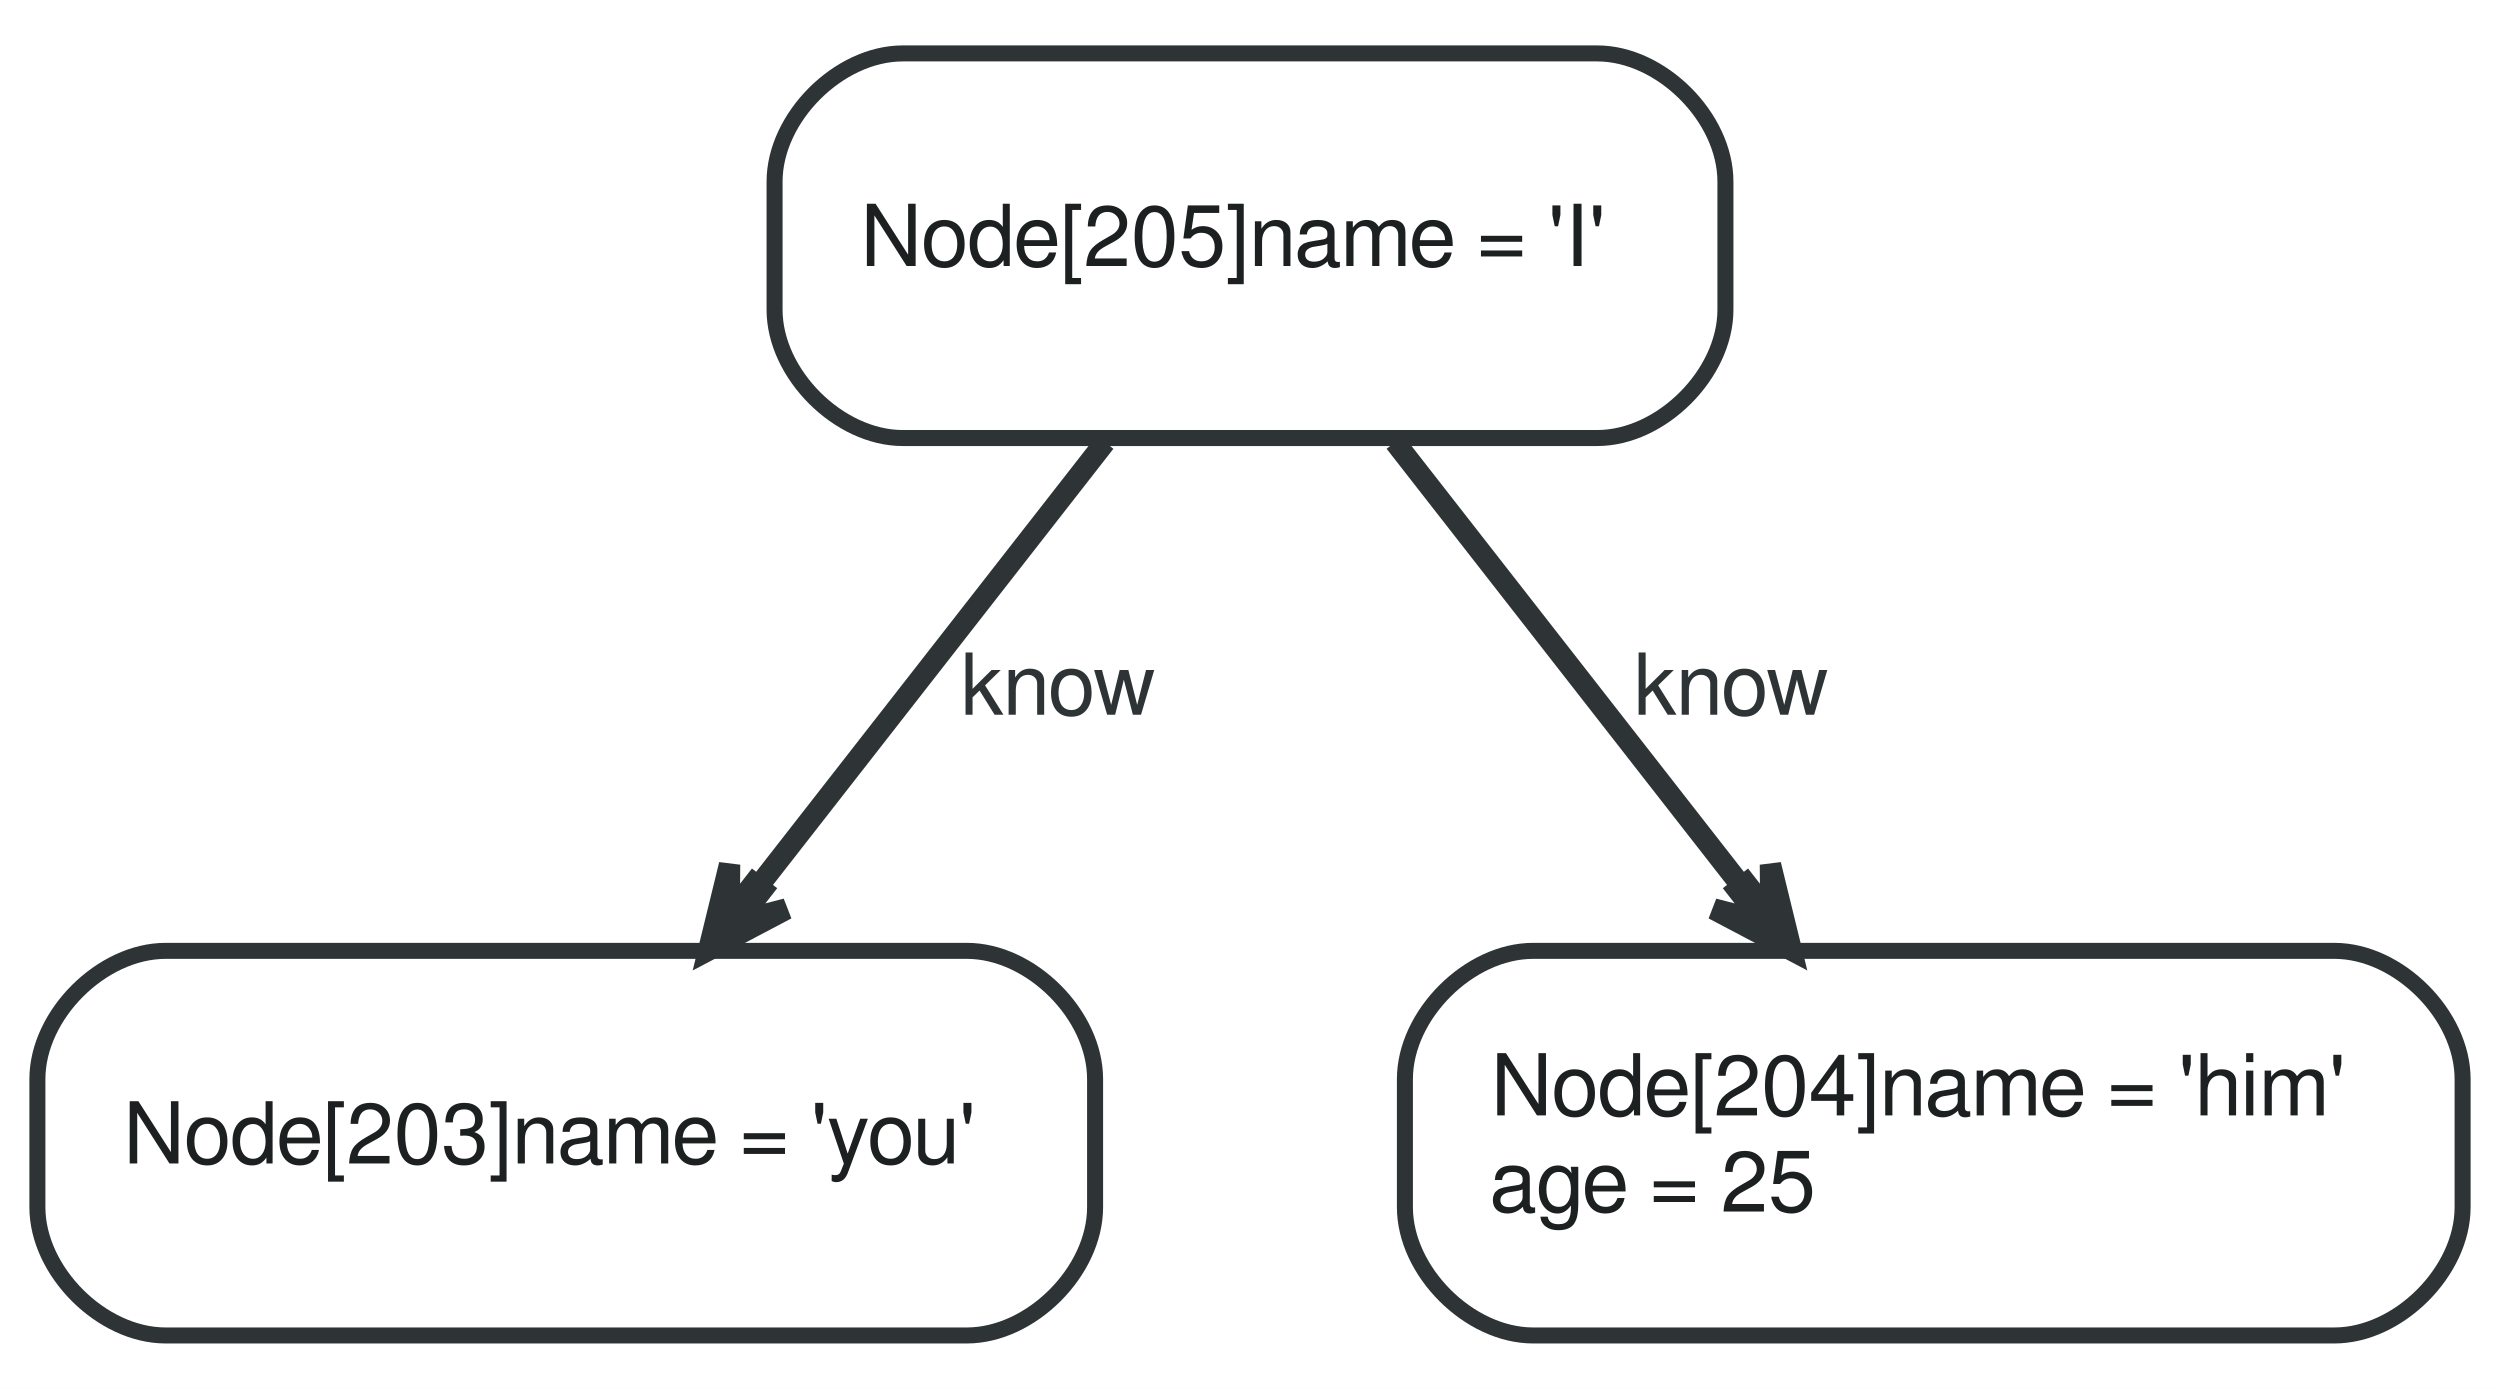
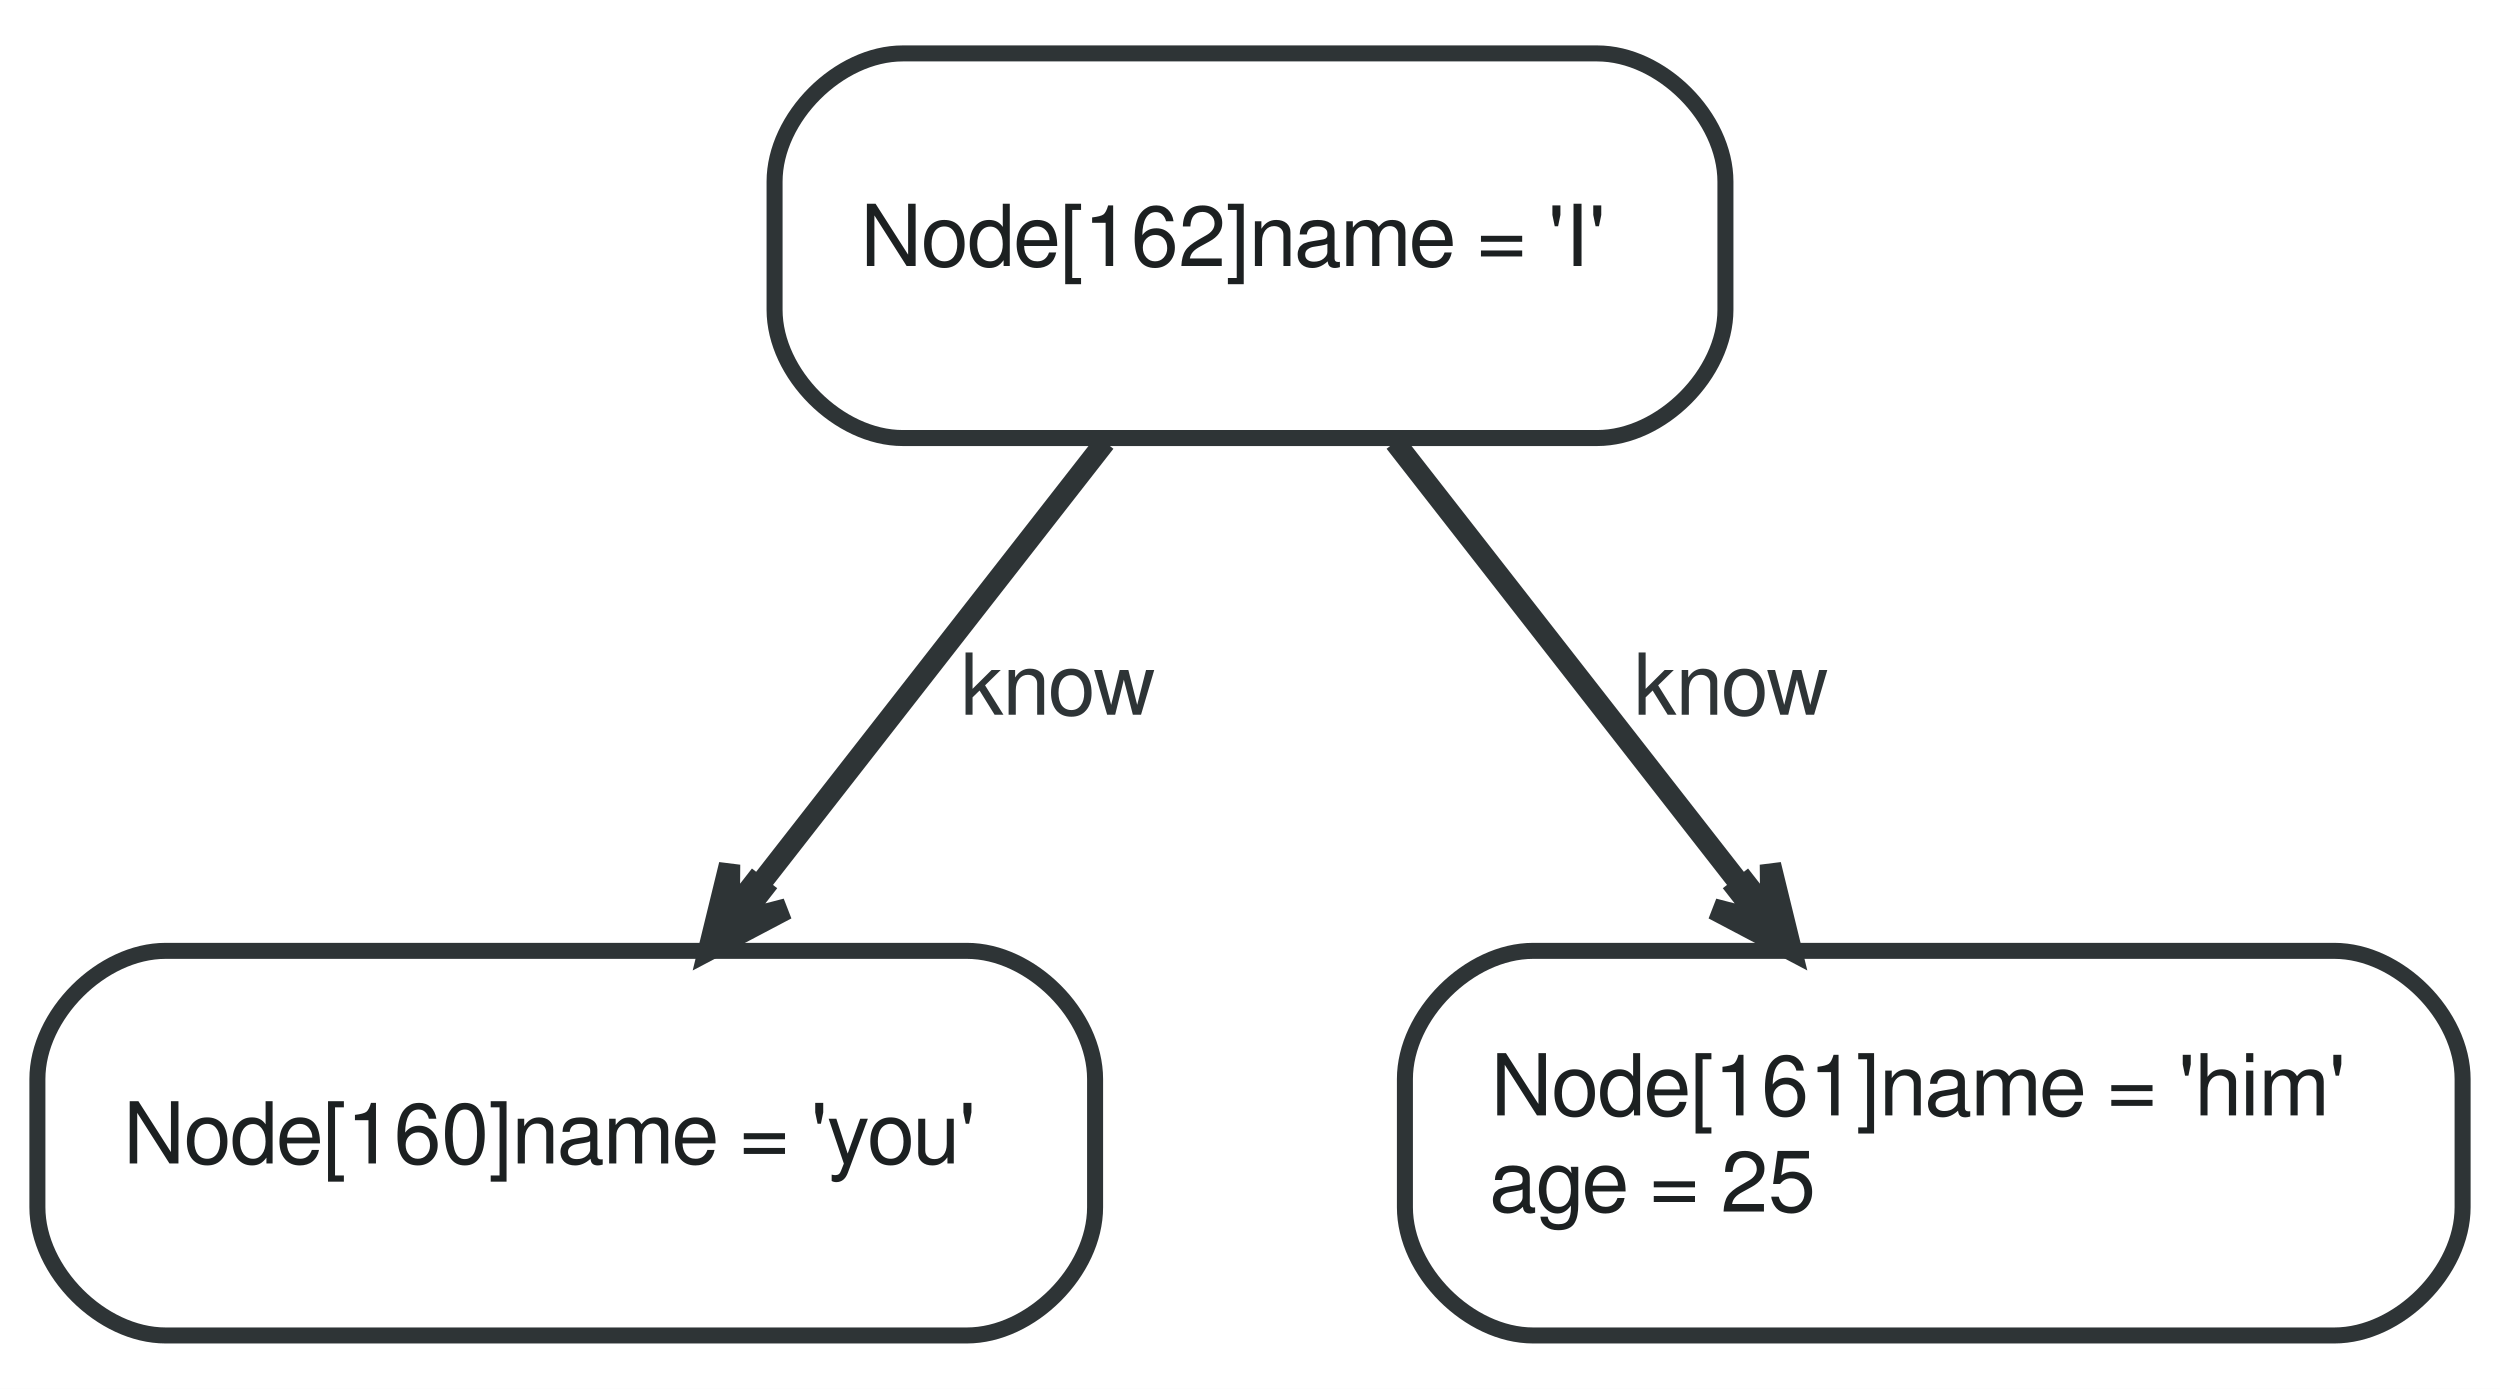
<svg xmlns="http://www.w3.org/2000/svg" width="234pt" height="130pt" viewBox="0.00 0.00 234.00 130.00">
  <g id="graph0" class="graph" transform="scale(1 1) rotate(0) translate(4 126)">
    <polygon fill="white" stroke="none" points="-4,4 -4,-126 230,-126 230,4 -4,4" />
    <g id="node1" class="node">
      <path fill="#ffffff" stroke="#2e3436" stroke-width="1.5" d="M11.5,-1C11.5,-1 86.5,-1 86.5,-1 92.5,-1 98.5,-7 98.5,-13 98.5,-13 98.5,-25 98.5,-25 98.5,-31 92.5,-37 86.5,-37 86.5,-37 11.5,-37 11.5,-37 5.5,-37 -0.5,-31 -0.5,-25 -0.5,-25 -0.5,-13 -0.5,-13 -0.5,-7 5.5,-1 11.5,-1" />
-       <text text-anchor="start" x="7.5" y="-17.1" font-family="FreeSans" font-size="8.00" fill="#1c2021">Node[203]name = 'you'</text>
+       <text text-anchor="start" x="7.5" y="-17.1" font-family="FreeSans" font-size="8.00" fill="#1c2021">Node[160]name = 'you'</text>
    </g>
    <g id="node2" class="node">
      <path fill="#ffffff" stroke="#2e3436" stroke-width="1.5" d="M139.5,-1C139.5,-1 214.5,-1 214.5,-1 220.5,-1 226.5,-7 226.5,-13 226.5,-13 226.5,-25 226.5,-25 226.5,-31 220.5,-37 214.5,-37 214.5,-37 139.5,-37 139.5,-37 133.5,-37 127.5,-31 127.5,-25 127.5,-25 127.5,-13 127.5,-13 127.5,-7 133.5,-1 139.5,-1" />
-       <text text-anchor="start" x="135.5" y="-21.6" font-family="FreeSans" font-size="8.00" fill="#1c2021">Node[204]name = 'him'</text>
+       <text text-anchor="start" x="135.5" y="-21.6" font-family="FreeSans" font-size="8.00" fill="#1c2021">Node[161]name = 'him'</text>
      <text text-anchor="start" x="135.5" y="-12.6" font-family="FreeSans" font-size="8.00" fill="#1c2021">age = 25</text>
    </g>
    <g id="node3" class="node">
      <path fill="#ffffff" stroke="#2e3436" stroke-width="1.5" d="M80.5,-85C80.5,-85 145.5,-85 145.5,-85 151.5,-85 157.5,-91 157.5,-97 157.5,-97 157.5,-109 157.5,-109 157.5,-115 151.5,-121 145.5,-121 145.5,-121 80.5,-121 80.5,-121 74.5,-121 68.5,-115 68.5,-109 68.5,-109 68.5,-97 68.5,-97 68.5,-91 74.5,-85 80.5,-85" />
-       <text text-anchor="start" x="76.5" y="-101.1" font-family="FreeSans" font-size="8.00" fill="#1c2021">Node[205]name = 'I'</text>
+       <text text-anchor="start" x="76.5" y="-101.1" font-family="FreeSans" font-size="8.00" fill="#1c2021">Node[162]name = 'I'</text>
    </g>
    <g id="edge1" class="edge">
      <path fill="none" stroke="#2e3436" stroke-width="2" d="M99.427,-84.61C90.031,-72.57 77.418,-56.41 67.157,-43.264" />
      <polygon fill="#2e3436" stroke="#2e3436" stroke-width="2" points="62.334,-37.084 69.609,-40.92 65.035,-39.732 67.343,-42.689 66.948,-42.996 66.554,-43.304 64.247,-40.348 64.288,-45.073 62.334,-37.084 62.334,-37.084" />
      <text text-anchor="middle" x="95" y="-59.1" font-family="FreeSans" font-size="8.00" fill="#2e3436">know</text>
    </g>
    <g id="edge2" class="edge">
      <path fill="none" stroke="#2e3436" stroke-width="2" d="M126.573,-84.61C135.97,-72.57 148.582,-56.41 158.843,-43.264" />
      <polygon fill="#2e3436" stroke="#2e3436" stroke-width="2" points="163.666,-37.084 161.712,-45.073 161.753,-40.348 159.446,-43.304 159.052,-42.996 158.658,-42.689 160.965,-39.732 156.391,-40.92 163.666,-37.084 163.666,-37.084" />
      <text text-anchor="middle" x="158" y="-59.1" font-family="FreeSans" font-size="8.00" fill="#2e3436">know</text>
    </g>
  </g>
</svg>
